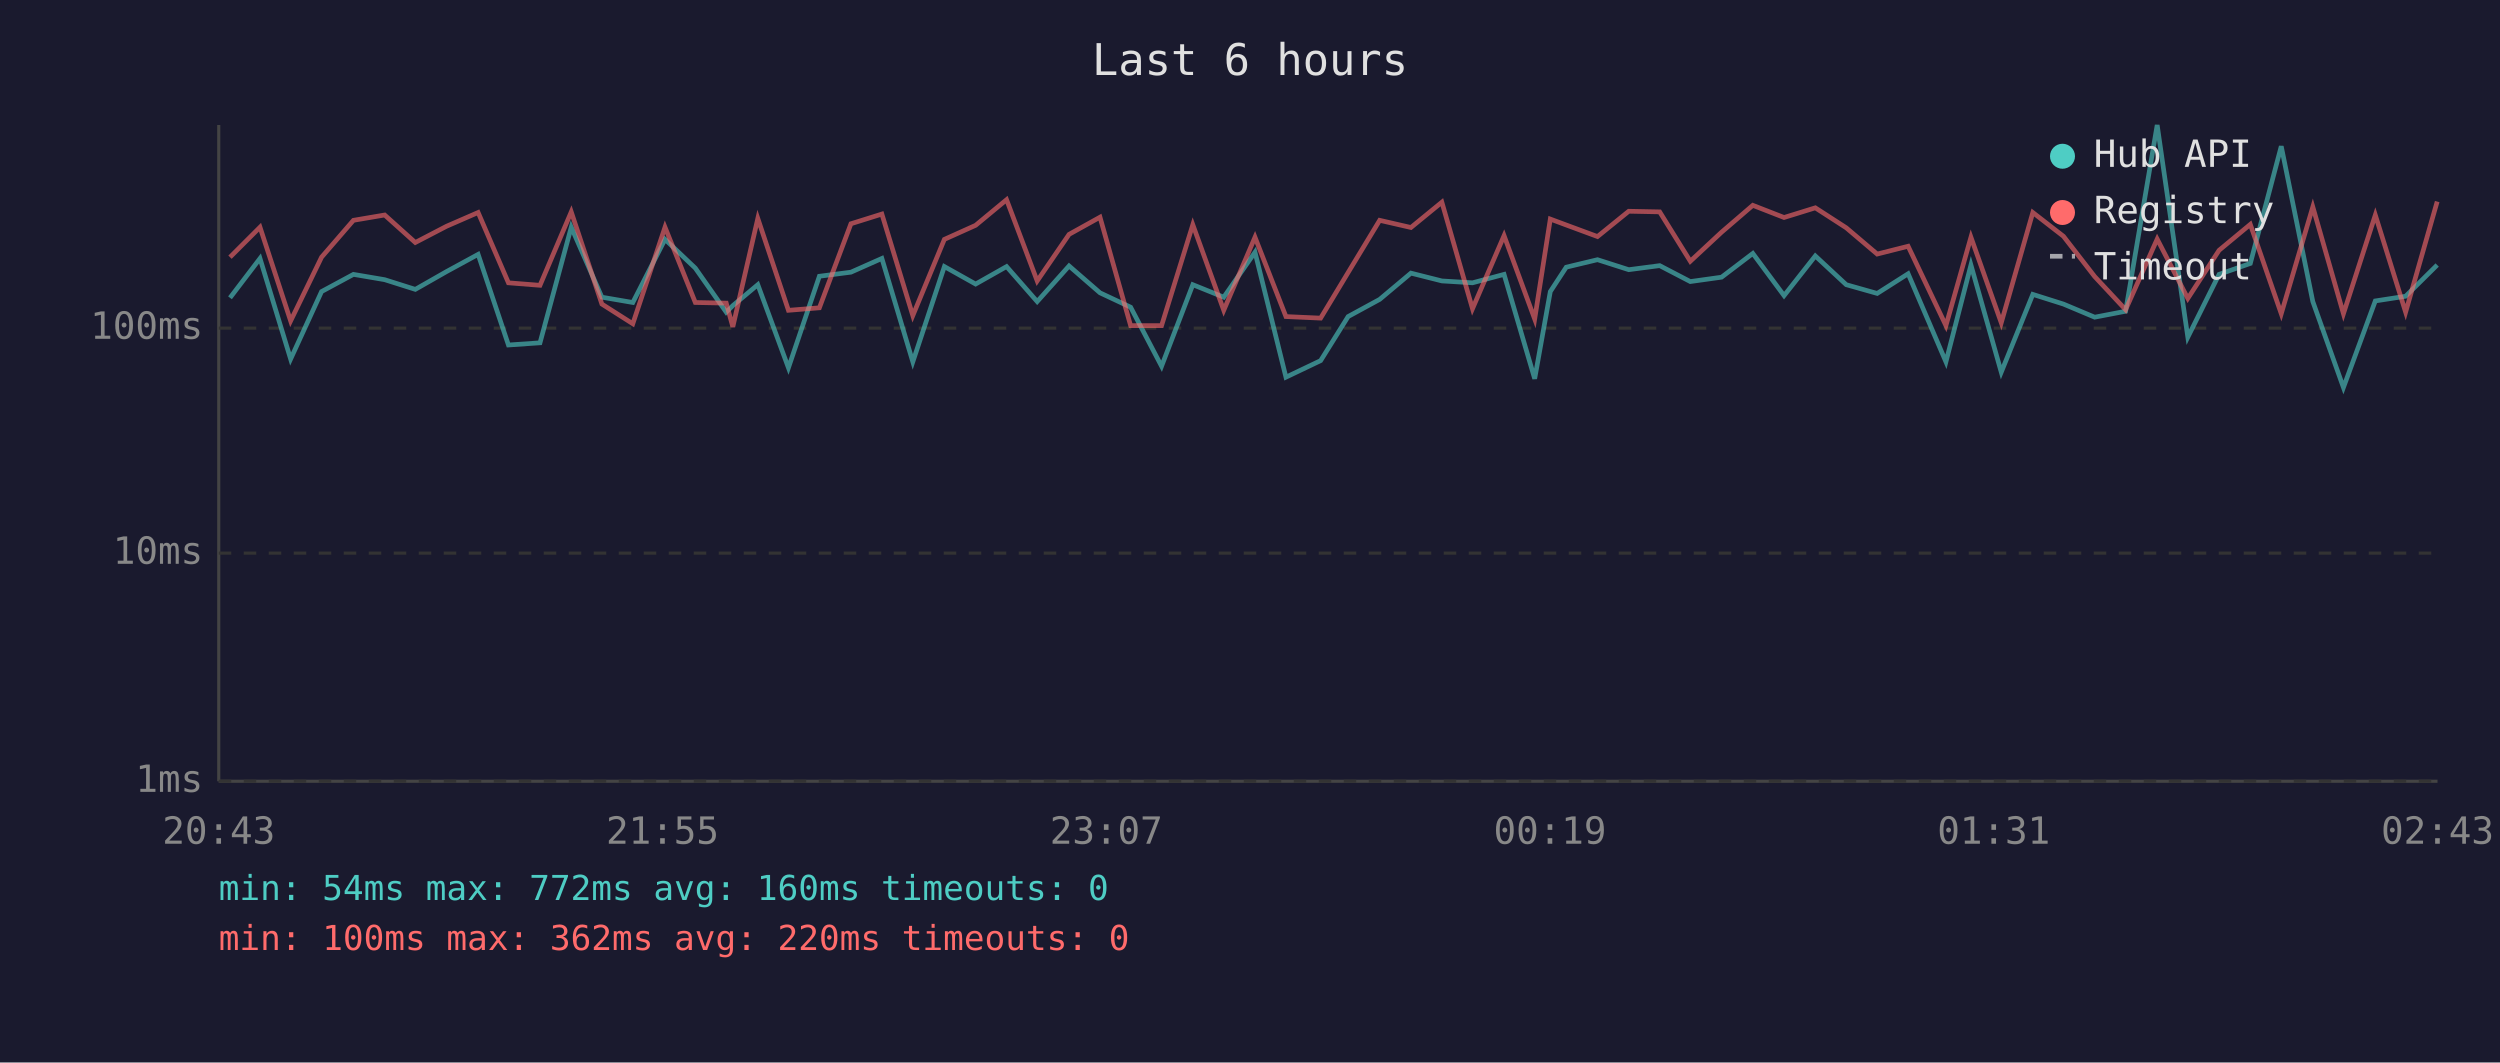
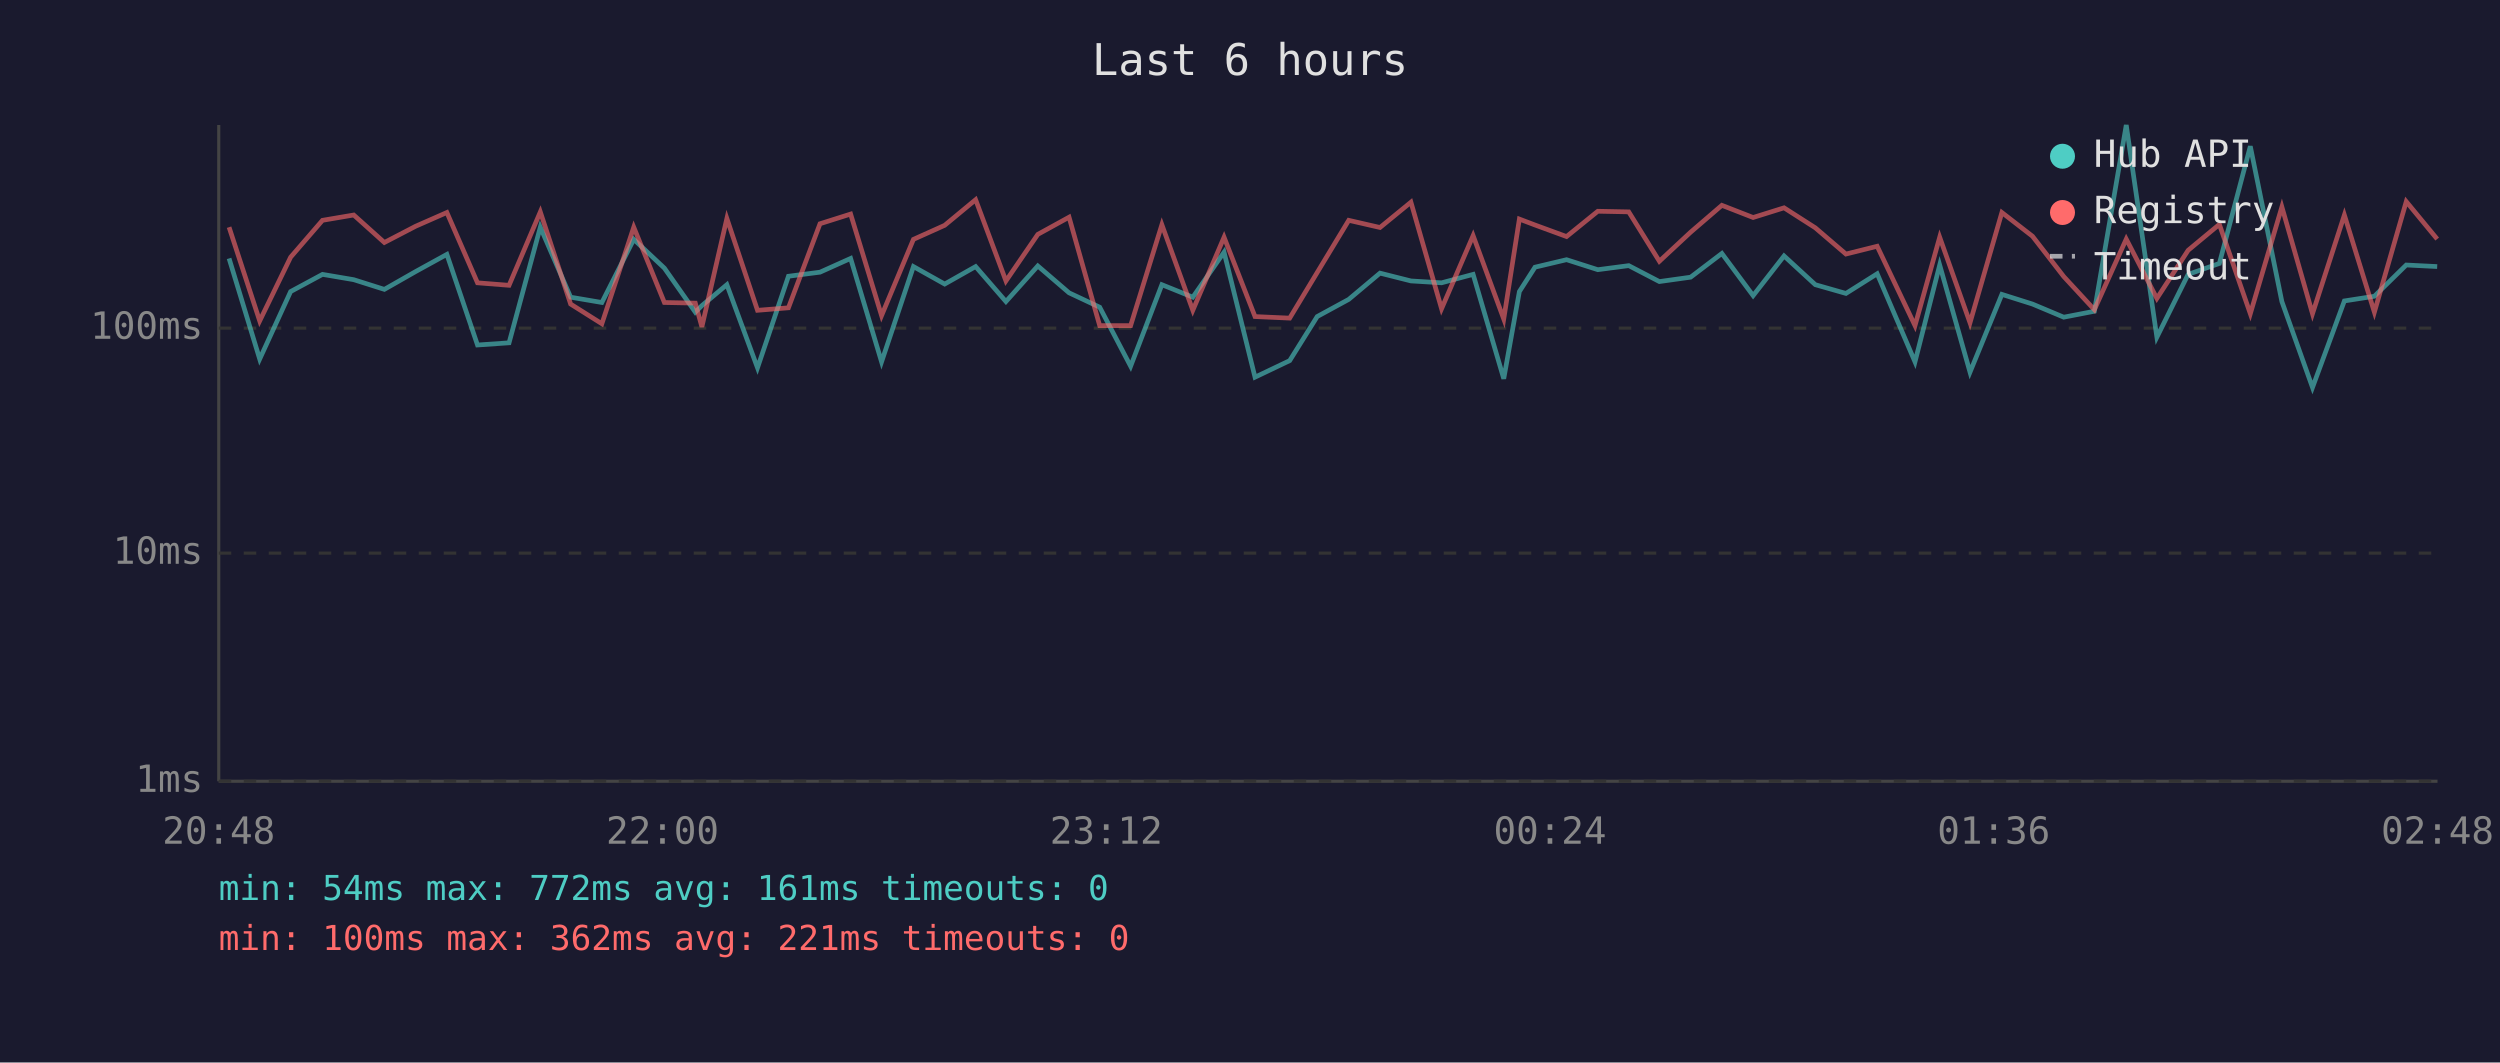
<svg xmlns="http://www.w3.org/2000/svg" viewBox="0 0 800 340" font-family="monospace" font-size="12">
  <rect width="800" height="340" fill="#1a1a2e" />
  <text x="400" y="24" fill="#e0e0e0" font-size="14" text-anchor="middle">Last 6 hours</text>
  <line x1="70" y1="40" x2="70" y2="250" stroke="#444" stroke-width="1" />
  <line x1="70" y1="250" x2="780" y2="250" stroke="#444" stroke-width="1" />
  <line x1="70" y1="250" x2="780" y2="250" stroke="#333" stroke-width="1" stroke-dasharray="4" />
  <text x="65" y="250" fill="#888" text-anchor="end" dominant-baseline="middle">1ms</text>
  <line x1="70" y1="177" x2="780" y2="177" stroke="#333" stroke-width="1" stroke-dasharray="4" />
  <text x="65" y="177" fill="#888" text-anchor="end" dominant-baseline="middle">10ms</text>
  <line x1="70" y1="105" x2="780" y2="105" stroke="#333" stroke-width="1" stroke-dasharray="4" />
  <text x="65" y="105" fill="#888" text-anchor="end" dominant-baseline="middle">100ms</text>
-   <text x="70" y="270" fill="#888" text-anchor="middle">20:43</text>
-   <text x="212" y="270" fill="#888" text-anchor="middle">21:55</text>
-   <text x="354" y="270" fill="#888" text-anchor="middle">23:07</text>
-   <text x="496" y="270" fill="#888" text-anchor="middle">00:19</text>
-   <text x="638" y="270" fill="#888" text-anchor="middle">01:31</text>
-   <text x="780" y="270" fill="#888" text-anchor="middle">02:43</text>
-   <polyline points="73.6,95.3 83.2,82.7 93.0,114.9 102.9,93.3 113.1,87.8 123.1,89.5 132.9,92.6 142.9,86.9 153.0,81.4 162.7,110.4 172.8,109.7 182.8,72.7 192.6,95.1 202.5,96.8 212.8,76.6 222.5,85.8 232.4,99.9 234.5,97.8 242.5,91.1 252.3,117.7 262.2,88.4 272.3,87.1 282.2,82.7 292.1,115.8 302.2,85.3 312.2,90.9 322.1,85.3 331.9,96.5 342.1,85.1 352.0,93.7 361.8,98.3 371.7,117.2 381.7,91.1 391.6,95.1 401.6,80.7 411.5,120.7 422.6,115.4 431.4,101.3 441.5,95.8 451.5,87.4 461.4,89.9 471.2,90.5 481.3,87.8 491.1,121.2 496.1,93.3 501.2,85.5 511.2,83.1 521.2,86.3 531.1,85.0 540.9,90.1 550.9,88.7 560.9,81.1 570.9,94.6 580.9,81.9 590.8,91.1 600.7,93.9 610.6,87.6 622.7,115.8 630.7,84.8 640.4,119.1 650.5,94.2 660.3,97.3 670.3,101.5 680.2,99.6 690.3,40.0 700.1,107.9 710.1,87.8 720.1,84.3 730.0,46.8 740.1,96.5 749.9,124.0 760.1,96.3 769.8,94.8 779.9,84.8" fill="none" stroke="#4ecdc4" stroke-width="1.5" opacity="0.6" />
-   <polyline points="73.6,82.3 83.2,72.7 93.0,102.7 102.9,82.3 113.1,70.5 123.1,68.8 132.9,77.6 142.9,72.4 153.0,68.0 162.7,90.5 172.8,91.3 182.8,67.8 192.6,97.3 202.5,103.6 212.8,72.7 222.5,96.8 232.4,97.0 234.5,104.6 242.5,69.9 252.3,99.3 262.2,98.5 272.3,71.6 282.2,68.5 292.1,101.0 302.2,76.6 312.2,72.1 322.1,63.9 331.9,89.9 342.1,75.0 352.0,69.5 361.8,104.2 371.7,104.2 381.7,71.9 391.6,99.3 401.6,75.9 411.5,101.3 422.6,101.8 431.4,87.2 441.5,70.5 451.5,72.8 461.4,64.7 471.2,98.8 481.3,75.4 491.1,102.1 496.1,70.1 501.2,72.0 511.2,75.7 521.2,67.6 531.1,67.8 540.9,83.6 550.9,74.3 560.9,65.7 570.9,69.6 580.9,66.5 590.8,72.9 600.7,81.3 610.6,78.8 622.7,104.2 630.7,75.9 640.4,103.3 650.5,68.0 660.3,75.6 670.3,88.5 680.2,99.1 690.3,76.5 700.1,95.5 710.1,80.1 720.1,71.8 730.0,100.4 740.1,66.2 749.9,100.4 760.1,68.8 769.8,99.9 779.9,64.5" fill="none" stroke="#ff6b6b" stroke-width="1.5" opacity="0.6" />
+   <text x="70" y="270" fill="#888" text-anchor="middle">20:48</text>
+   <text x="212" y="270" fill="#888" text-anchor="middle">22:00</text>
+   <text x="354" y="270" fill="#888" text-anchor="middle">23:12</text>
+   <text x="496" y="270" fill="#888" text-anchor="middle">00:24</text>
+   <text x="638" y="270" fill="#888" text-anchor="middle">01:36</text>
+   <text x="780" y="270" fill="#888" text-anchor="middle">02:48</text>
+   <polyline points="73.3,82.7 83.1,114.9 93.0,93.3 103.2,87.8 113.2,89.5 123.0,92.6 133.0,86.9 143.0,81.4 152.8,110.4 162.9,109.7 172.9,72.7 182.6,95.1 192.6,96.8 202.8,76.6 212.6,85.8 222.5,99.9 224.6,97.8 232.6,91.1 242.4,117.7 252.3,88.4 262.4,87.1 272.2,82.7 282.1,115.8 292.3,85.3 302.3,90.9 312.2,85.3 321.9,96.5 332.1,85.1 342.1,93.7 351.9,98.3 361.8,117.2 371.8,91.1 381.7,95.1 391.7,80.7 401.6,120.7 412.7,115.4 421.5,101.3 431.6,95.8 441.6,87.4 451.5,89.9 461.3,90.5 471.4,87.8 481.2,121.2 486.2,93.3 491.2,85.5 501.3,83.1 511.3,86.3 521.2,85.0 531.0,90.1 541.0,88.7 551.0,81.1 561.0,94.6 570.9,81.9 580.9,91.1 590.7,93.9 600.7,87.6 612.8,115.8 620.7,84.8 630.4,119.1 640.6,94.2 650.4,97.3 660.4,101.5 670.2,99.6 680.4,40.0 690.2,107.9 700.2,87.8 710.2,84.3 720.1,46.8 730.2,96.5 740.0,124.0 750.2,96.3 759.8,94.8 770.0,84.8 779.9,85.3" fill="none" stroke="#4ecdc4" stroke-width="1.5" opacity="0.6" />
+   <polyline points="73.3,72.7 83.1,102.7 93.0,82.3 103.2,70.5 113.2,68.8 123.0,77.6 133.0,72.4 143.0,68.0 152.8,90.5 162.9,91.3 172.9,67.8 182.6,97.3 192.6,103.6 202.8,72.7 212.6,96.8 222.5,97.0 224.6,104.6 232.6,69.9 242.4,99.3 252.3,98.5 262.4,71.6 272.2,68.5 282.1,101.0 292.3,76.6 302.3,72.1 312.2,63.9 321.9,89.9 332.1,75.0 342.1,69.5 351.9,104.2 361.8,104.2 371.8,71.9 381.7,99.3 391.7,75.9 401.6,101.3 412.7,101.8 421.5,87.2 431.6,70.5 441.6,72.8 451.5,64.7 461.3,98.8 471.4,75.4 481.2,102.1 486.2,70.1 491.2,72.0 501.3,75.7 511.3,67.6 521.2,67.8 531.0,83.6 541.0,74.3 551.0,65.7 561.0,69.6 570.9,66.5 580.9,72.9 590.7,81.3 600.7,78.8 612.8,104.2 620.7,75.9 630.4,103.3 640.6,68.0 650.4,75.6 660.4,88.5 670.2,99.1 680.4,76.5 690.2,95.5 700.2,80.1 710.2,71.8 720.1,100.4 730.2,66.2 740.0,100.4 750.2,68.8 759.8,99.9 770.0,64.5 779.9,76.5" fill="none" stroke="#ff6b6b" stroke-width="1.5" opacity="0.6" />
  <circle cx="660" cy="50" r="4" fill="#4ecdc4" />
  <text x="670" y="50" fill="#e0e0e0" dominant-baseline="middle">Hub API</text>
  <circle cx="660" cy="68" r="4" fill="#ff6b6b" />
  <text x="670" y="68" fill="#e0e0e0" dominant-baseline="middle">Registry</text>
  <line x1="656" y1="82" x2="664" y2="82" stroke="#e0e0e0" stroke-width="1.5" stroke-dasharray="4,3" opacity="0.7" />
  <text x="670" y="86" fill="#e0e0e0" dominant-baseline="middle">Timeout</text>
-   <text x="70" y="288" fill="#4ecdc4" font-size="11">min: 54ms  max: 772ms  avg: 160ms  timeouts: 0</text>
-   <text x="70" y="304" fill="#ff6b6b" font-size="11">min: 100ms  max: 362ms  avg: 220ms  timeouts: 0</text>
+   <text x="70" y="288" fill="#4ecdc4" font-size="11">min: 54ms  max: 772ms  avg: 161ms  timeouts: 0</text>
+   <text x="70" y="304" fill="#ff6b6b" font-size="11">min: 100ms  max: 362ms  avg: 221ms  timeouts: 0</text>
</svg>
